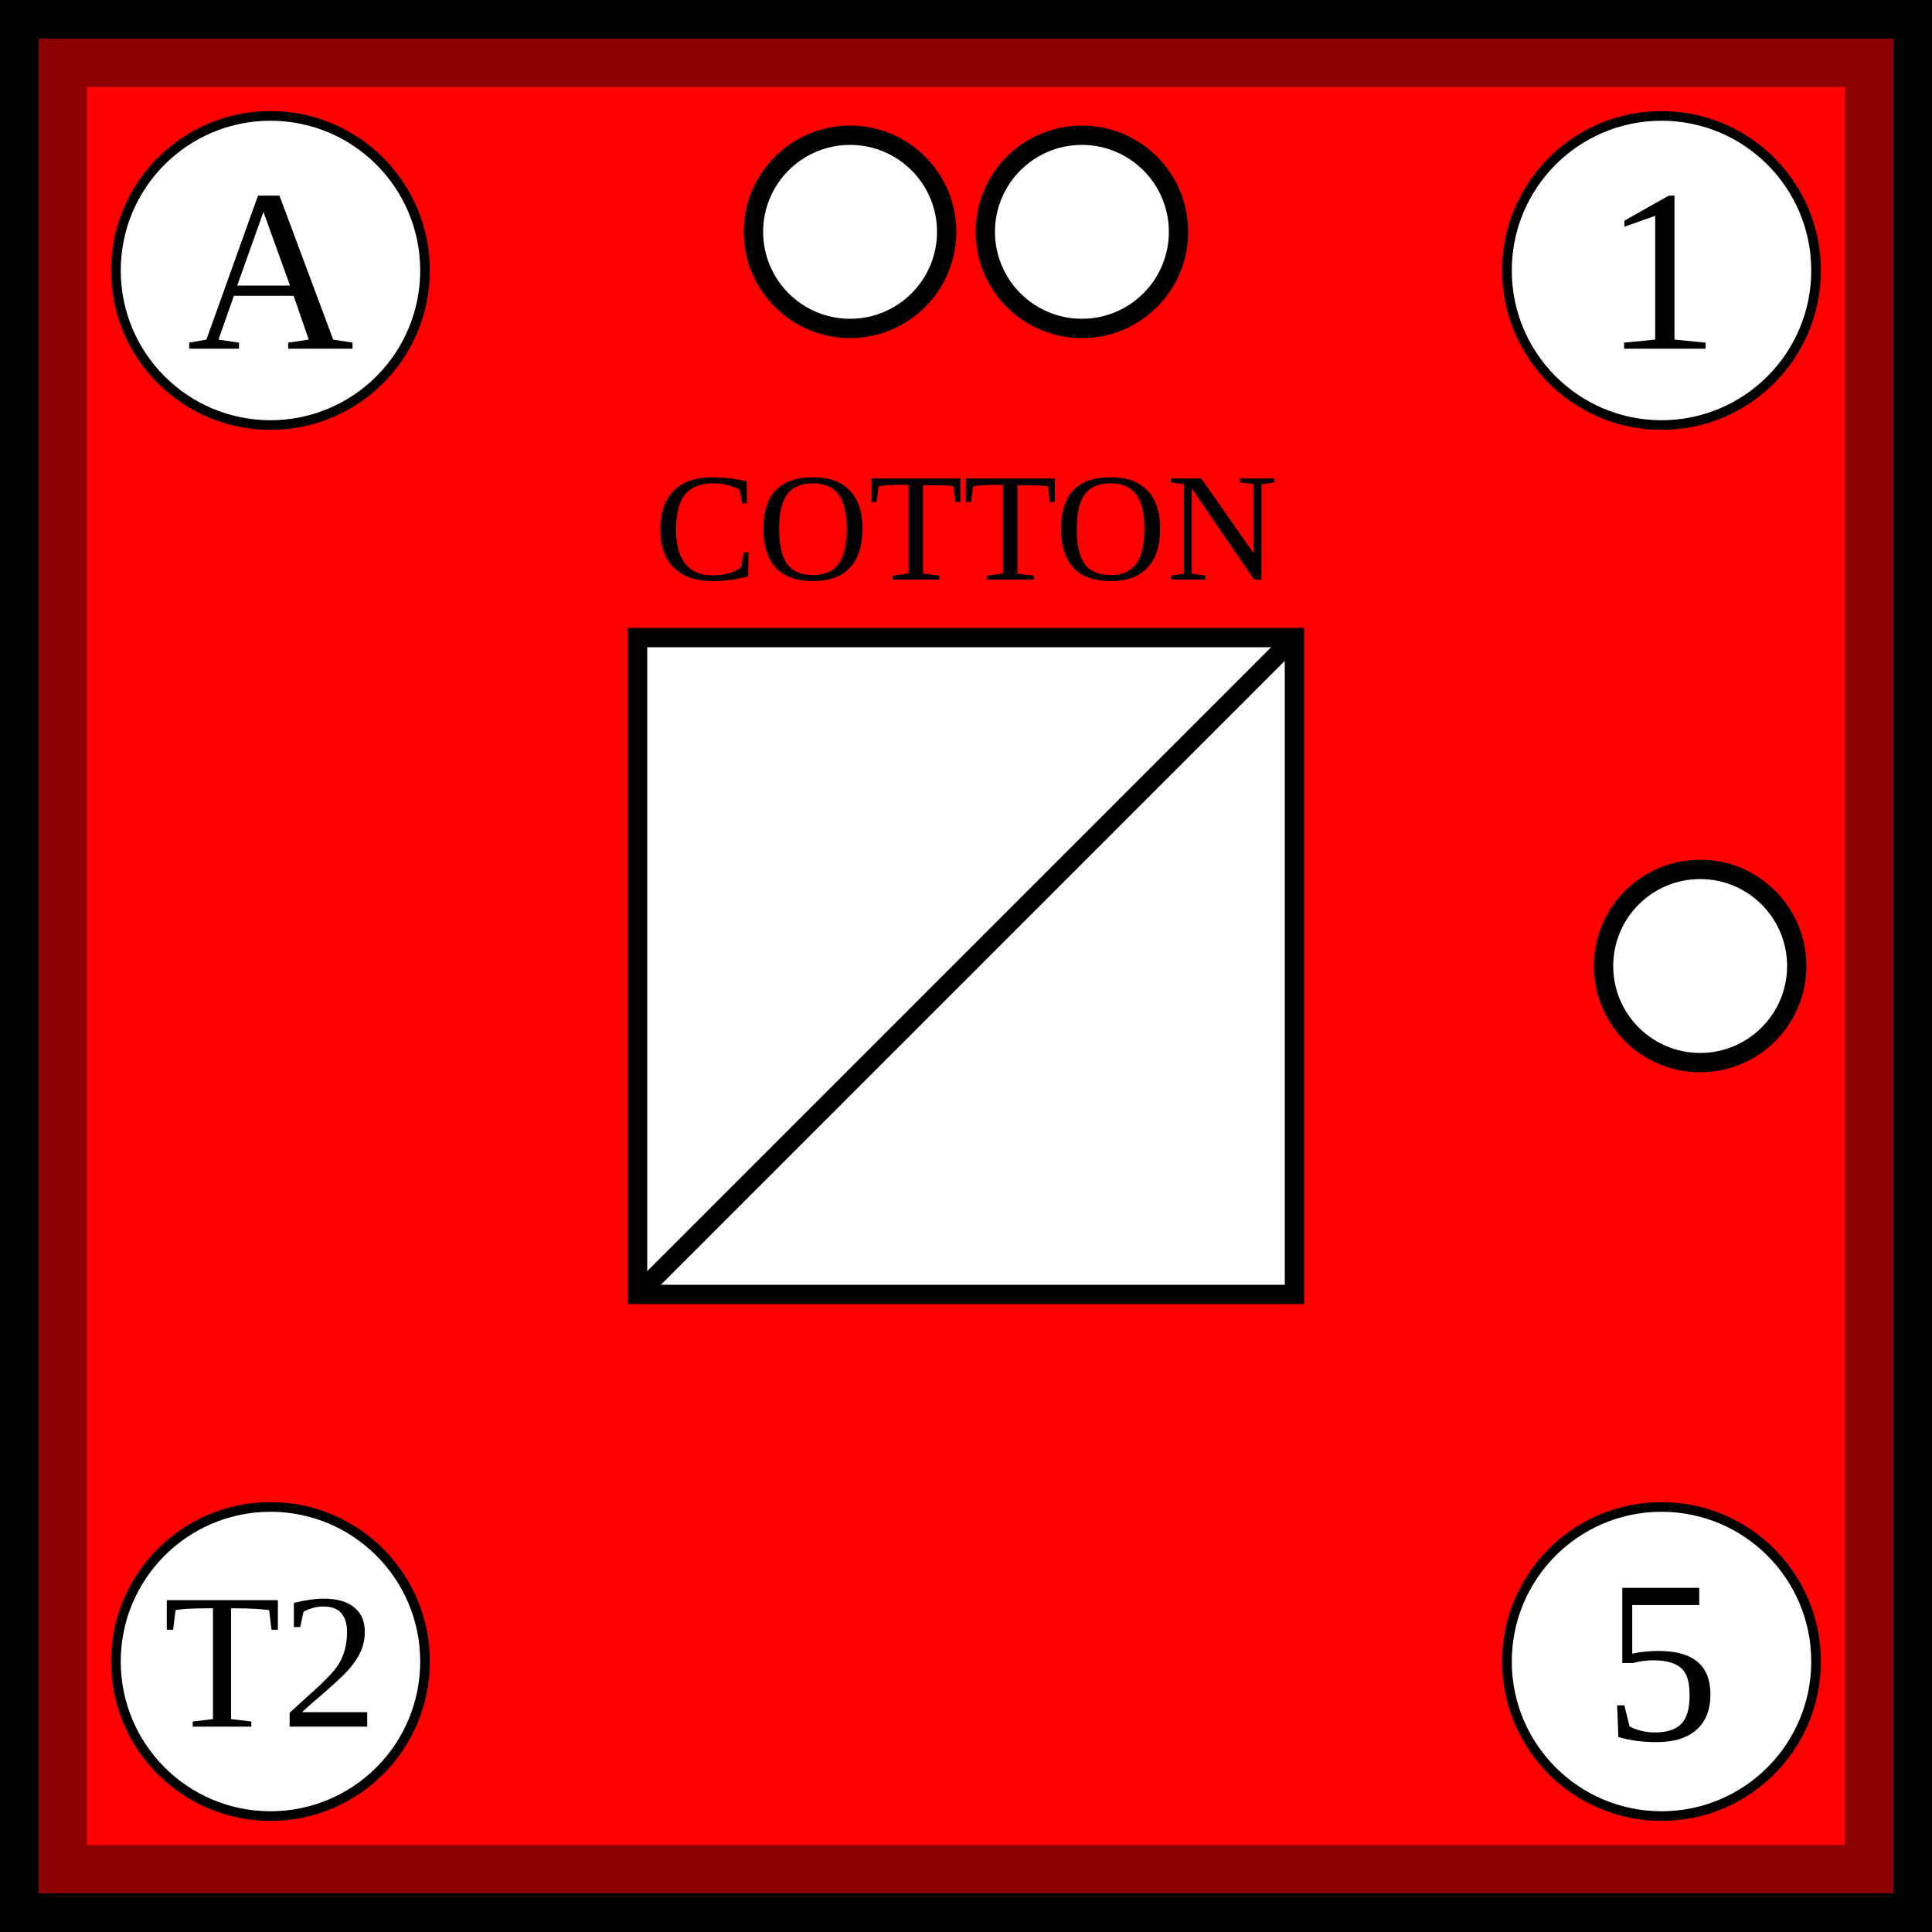
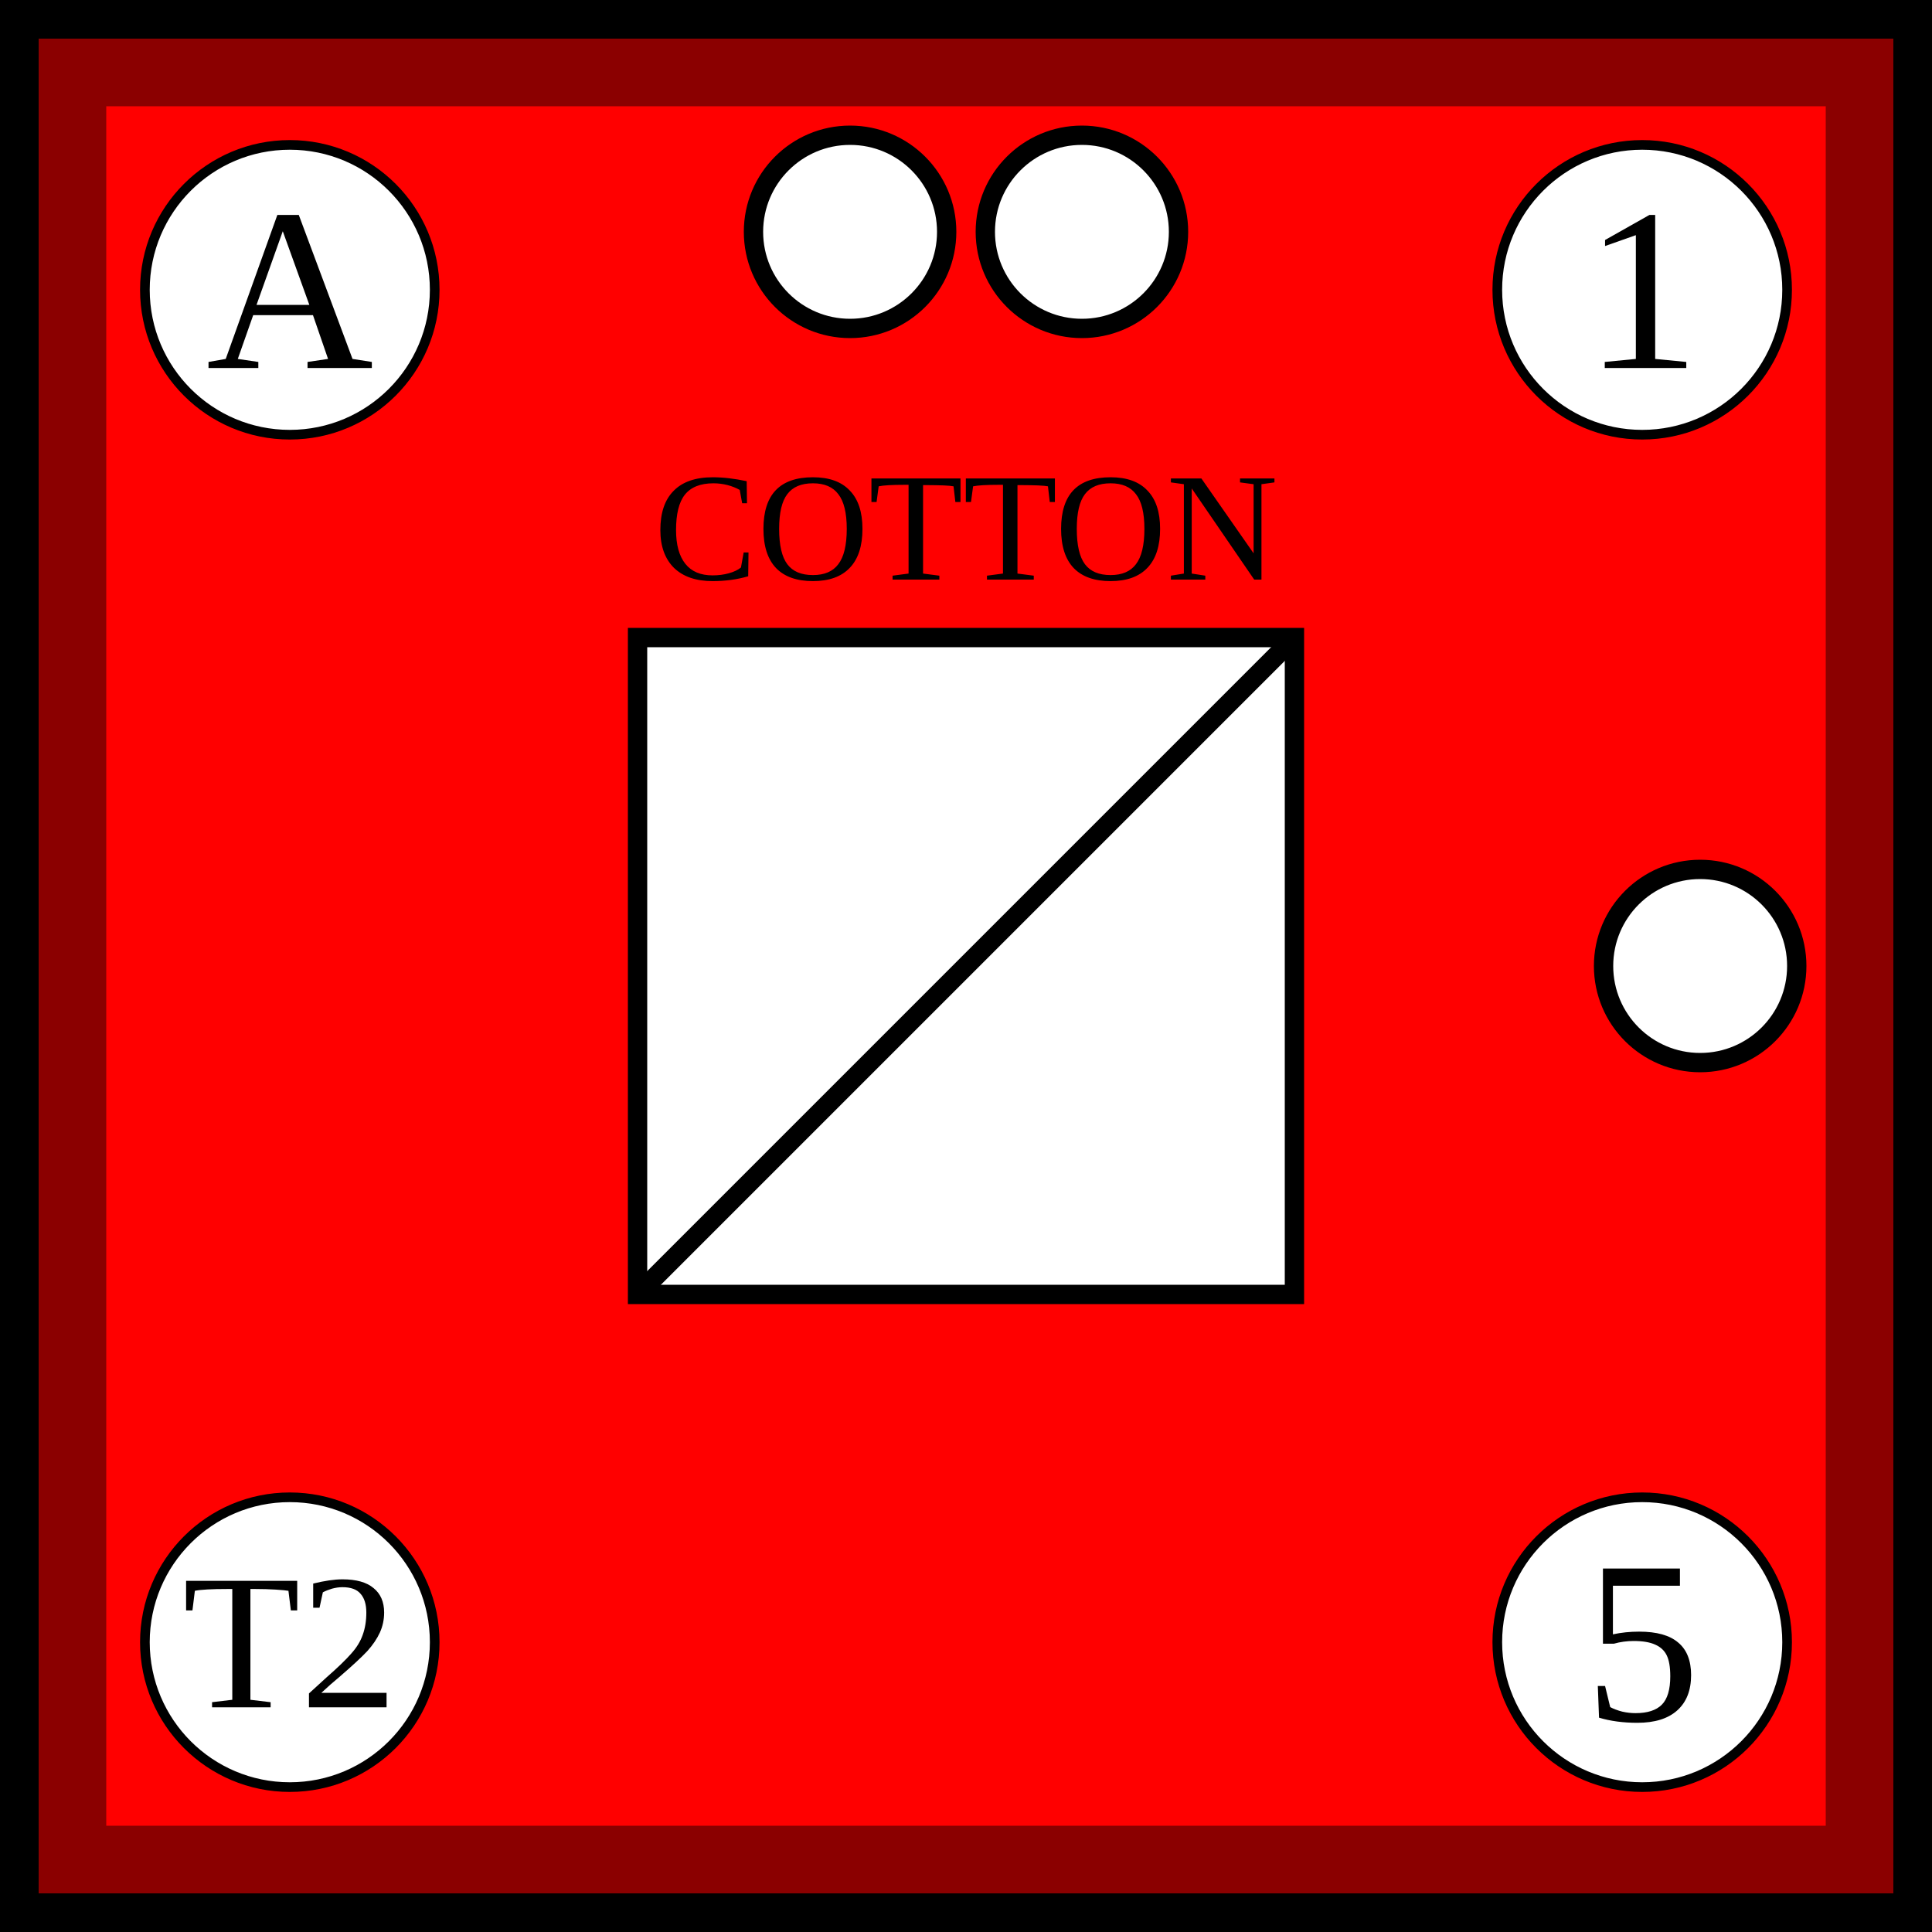
- <svg xmlns="http://www.w3.org/2000/svg" width="100" height="100">
-   <g id="background">
-     <rect id="british_background" width="100%" height="100%" fill="red" stroke="darkred" stroke-width="9" />
-   </g>
-   <g id="border" stroke="black" stroke-width="2">
-     <line x1="0" y1="1%" x2="100%" y2="1%" />
-     <line x1="1%" y1="1%" x2="1%" y2="100%" />
-     <line x1="0" y1="99%" x2="100%" y2="99%" />
-     <line x1="99%" y1="1%" x2="99%" y2="100%" />
-   </g>
+ <svg xmlns="http://www.w3.org/2000/svg" viewBox="0 0 100 100" width="100" height="100">
+   <defs>
+     <rect id="background" width="100" height="100" fill="red" stroke="darkred" stroke-width="11" />
+     <g id="border" stroke="black" stroke-width="2">
+       <line x1="0" y1="1" x2="100" y2="1" />
+       <line x1="1" y1="1" x2="1" y2="100" />
+       <line x1="0" y1="99" x2="100" y2="99" />
+       <line x1="99" y1="1" x2="99" y2="100" />
+     </g>
+     <clipPath id="block">
+       <use href="#background" />
+     </clipPath>
+   </defs>
+   <use href="#background" clip-path="url(#block)" />
+   <use href="#border" clip-path="url(#block)" />
  <g id="symbol" text-anchor="middle">
    <text x="50%" y="30" font-size="8">COTTON</text>
    <rect x="33" y="33" width="34" height="34" fill="white" stroke="black" />
    <line x1="33" y1="67" x2="67" y2="33" stroke="black" />
  </g>
  <g id="attributes" text-anchor="middle" dominant-baseline="central" font-size="12">
    <g id="initiative">
-       <circle cx="14" cy="14" r="8" fill="white" stroke="black" stroke-width="0.5" />
-       <text x="14" y="14">A</text>
+       <circle cx="15" cy="15" r="7.5" fill="white" stroke="black" stroke-width="0.5" />
+       <text x="15" y="15">A</text>
    </g>
    <g id="firepower">
-       <circle cx="86" cy="14" r="8" fill="white" stroke="black" stroke-width="0.5" />
-       <text x="86" y="14">1</text>
+       <circle cx="85" cy="15" r="7.5" fill="white" stroke="black" stroke-width="0.5" />
+       <text x="85" y="15">1</text>
    </g>
    <g id="movement">
-       <circle cx="86" cy="86" r="8" fill="white" stroke="black" stroke-width="0.5" />
-       <text x="86" y="86">5</text>
+       <circle cx="85" cy="85" r="7.5" fill="white" stroke="black" stroke-width="0.5" />
+       <text x="85" y="85">5</text>
    </g>
    <g id="arrival">
-       <circle cx="14" cy="86" r="8" fill="white" stroke="black" stroke-width="0.5" />
-       <text x="14" y="86" font-size="10">T2</text>
+       <circle cx="15" cy="85" r="7.5" fill="white" stroke="black" stroke-width="0.5" />
+       <text x="15" y="85" font-size="10">T2</text>
    </g>
  </g>
  <g id="pips" stroke="black" fill="white">
    <g id="strength2">
      <circle id="topleft" cx="44" cy="12" r="5" />
      <circle id="topright" cx="56" cy="12" r="5" />
    </g>
    <g id="strength1">
      <circle id="rightcenter" cx="88" cy="50" r="5" />
    </g>
  </g>
</svg>
